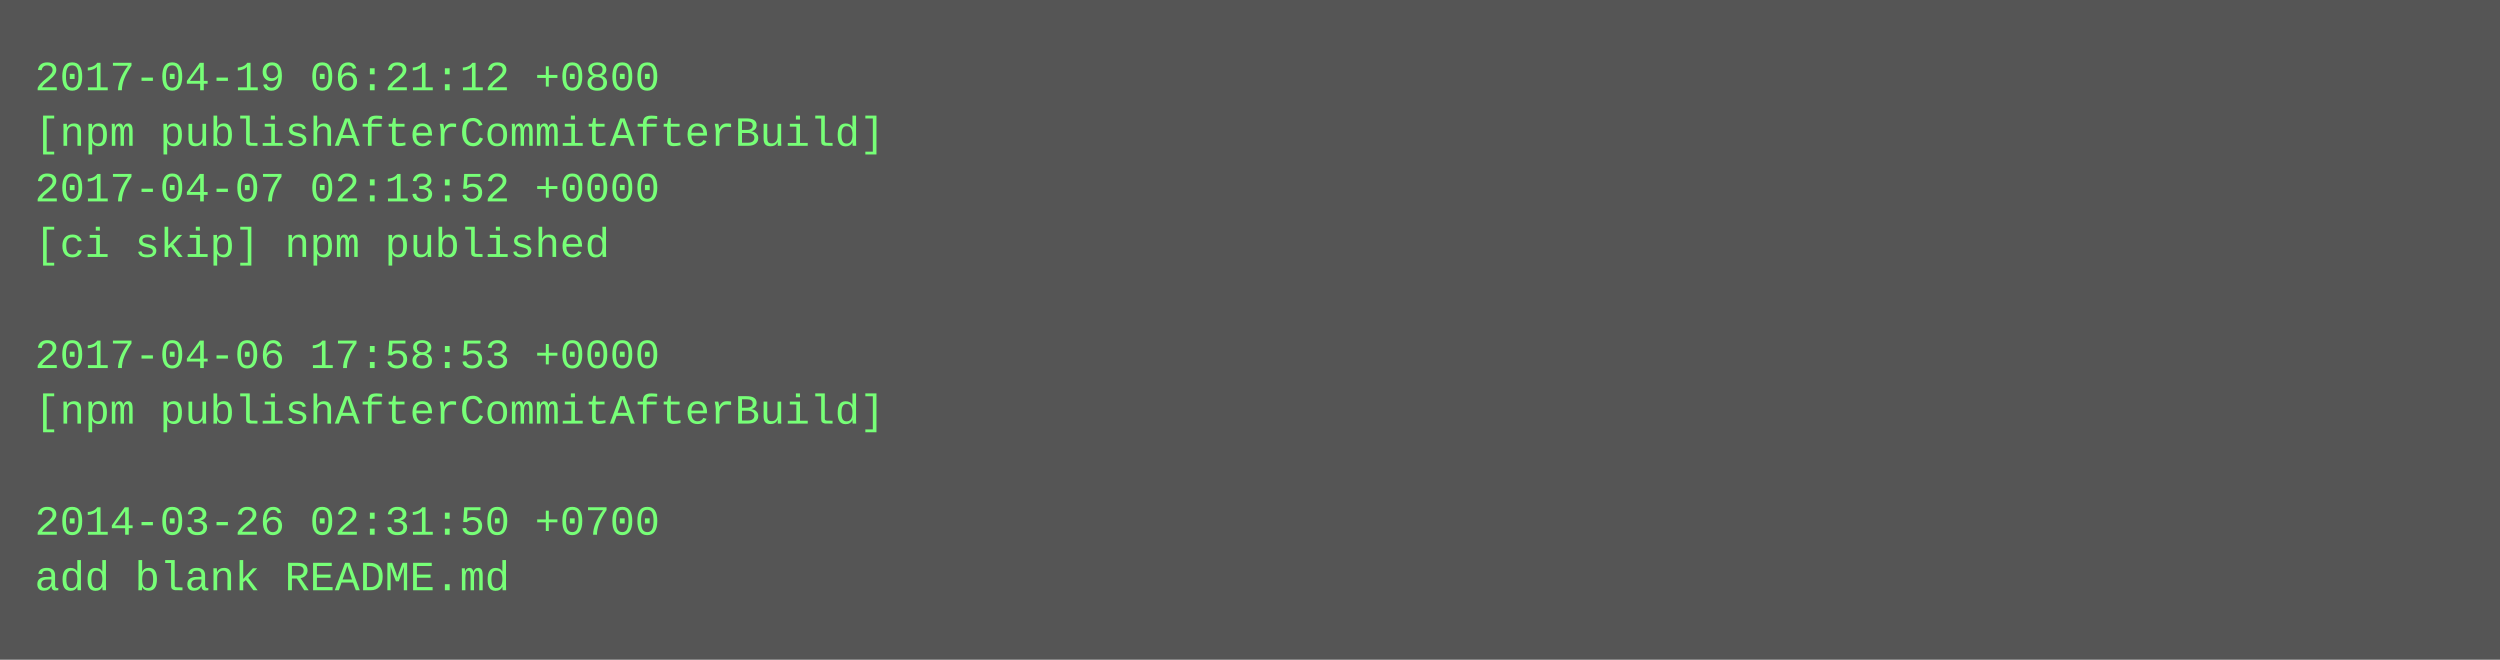
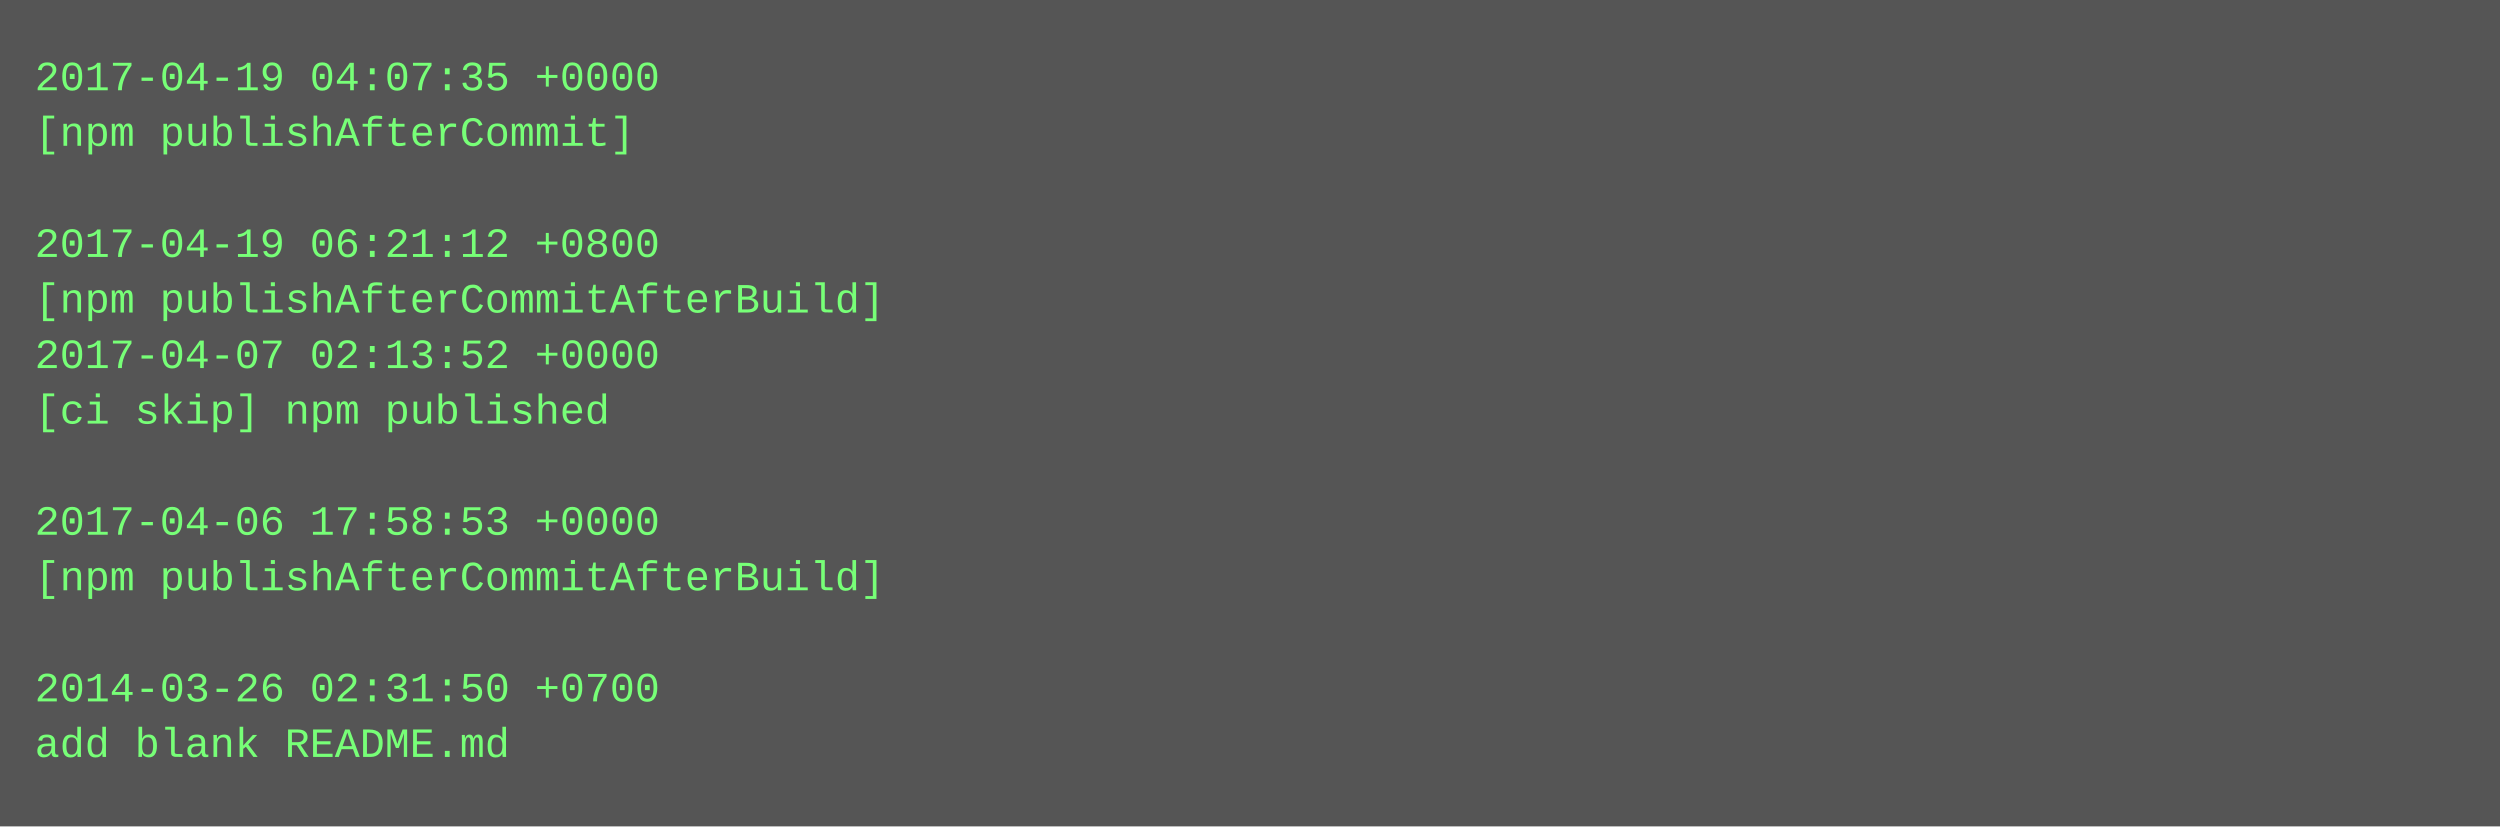
- <svg xmlns="http://www.w3.org/2000/svg" height="190" width="720">
-   <rect height="190" fill="#555" width="720" />
+ <svg xmlns="http://www.w3.org/2000/svg" height="238" width="720">
+   <rect height="238" fill="#555" width="720" />
  <text fill="#7f7" font-family="Courier New" font-size="12" xml:space="preserve">
-     <tspan x="10" y="26">2017-04-19 06:21:12 +0800</tspan>
-     <tspan x="10" y="42">[npm publishAfterCommitAfterBuild]</tspan>
-     <tspan x="10" y="58">2017-04-07 02:13:52 +0000</tspan>
-     <tspan x="10" y="74">[ci skip] npm published</tspan>
-     <tspan x="10" y="90" />
-     <tspan x="10" y="106">2017-04-06 17:58:53 +0000</tspan>
-     <tspan x="10" y="122">[npm publishAfterCommitAfterBuild]</tspan>
+     <tspan x="10" y="26">2017-04-19 04:07:35 +0000</tspan>
+     <tspan x="10" y="42">[npm publishAfterCommit]</tspan>
+     <tspan x="10" y="58" />
+     <tspan x="10" y="74">2017-04-19 06:21:12 +0800</tspan>
+     <tspan x="10" y="90">[npm publishAfterCommitAfterBuild]</tspan>
+     <tspan x="10" y="106">2017-04-07 02:13:52 +0000</tspan>
+     <tspan x="10" y="122">[ci skip] npm published</tspan>
    <tspan x="10" y="138" />
-     <tspan x="10" y="154">2014-03-26 02:31:50 +0700</tspan>
-     <tspan x="10" y="170">add blank README.md</tspan>
+     <tspan x="10" y="154">2017-04-06 17:58:53 +0000</tspan>
+     <tspan x="10" y="170">[npm publishAfterCommitAfterBuild]</tspan>
+     <tspan x="10" y="186" />
+     <tspan x="10" y="202">2014-03-26 02:31:50 +0700</tspan>
+     <tspan x="10" y="218">add blank README.md</tspan>
  </text>
</svg>
